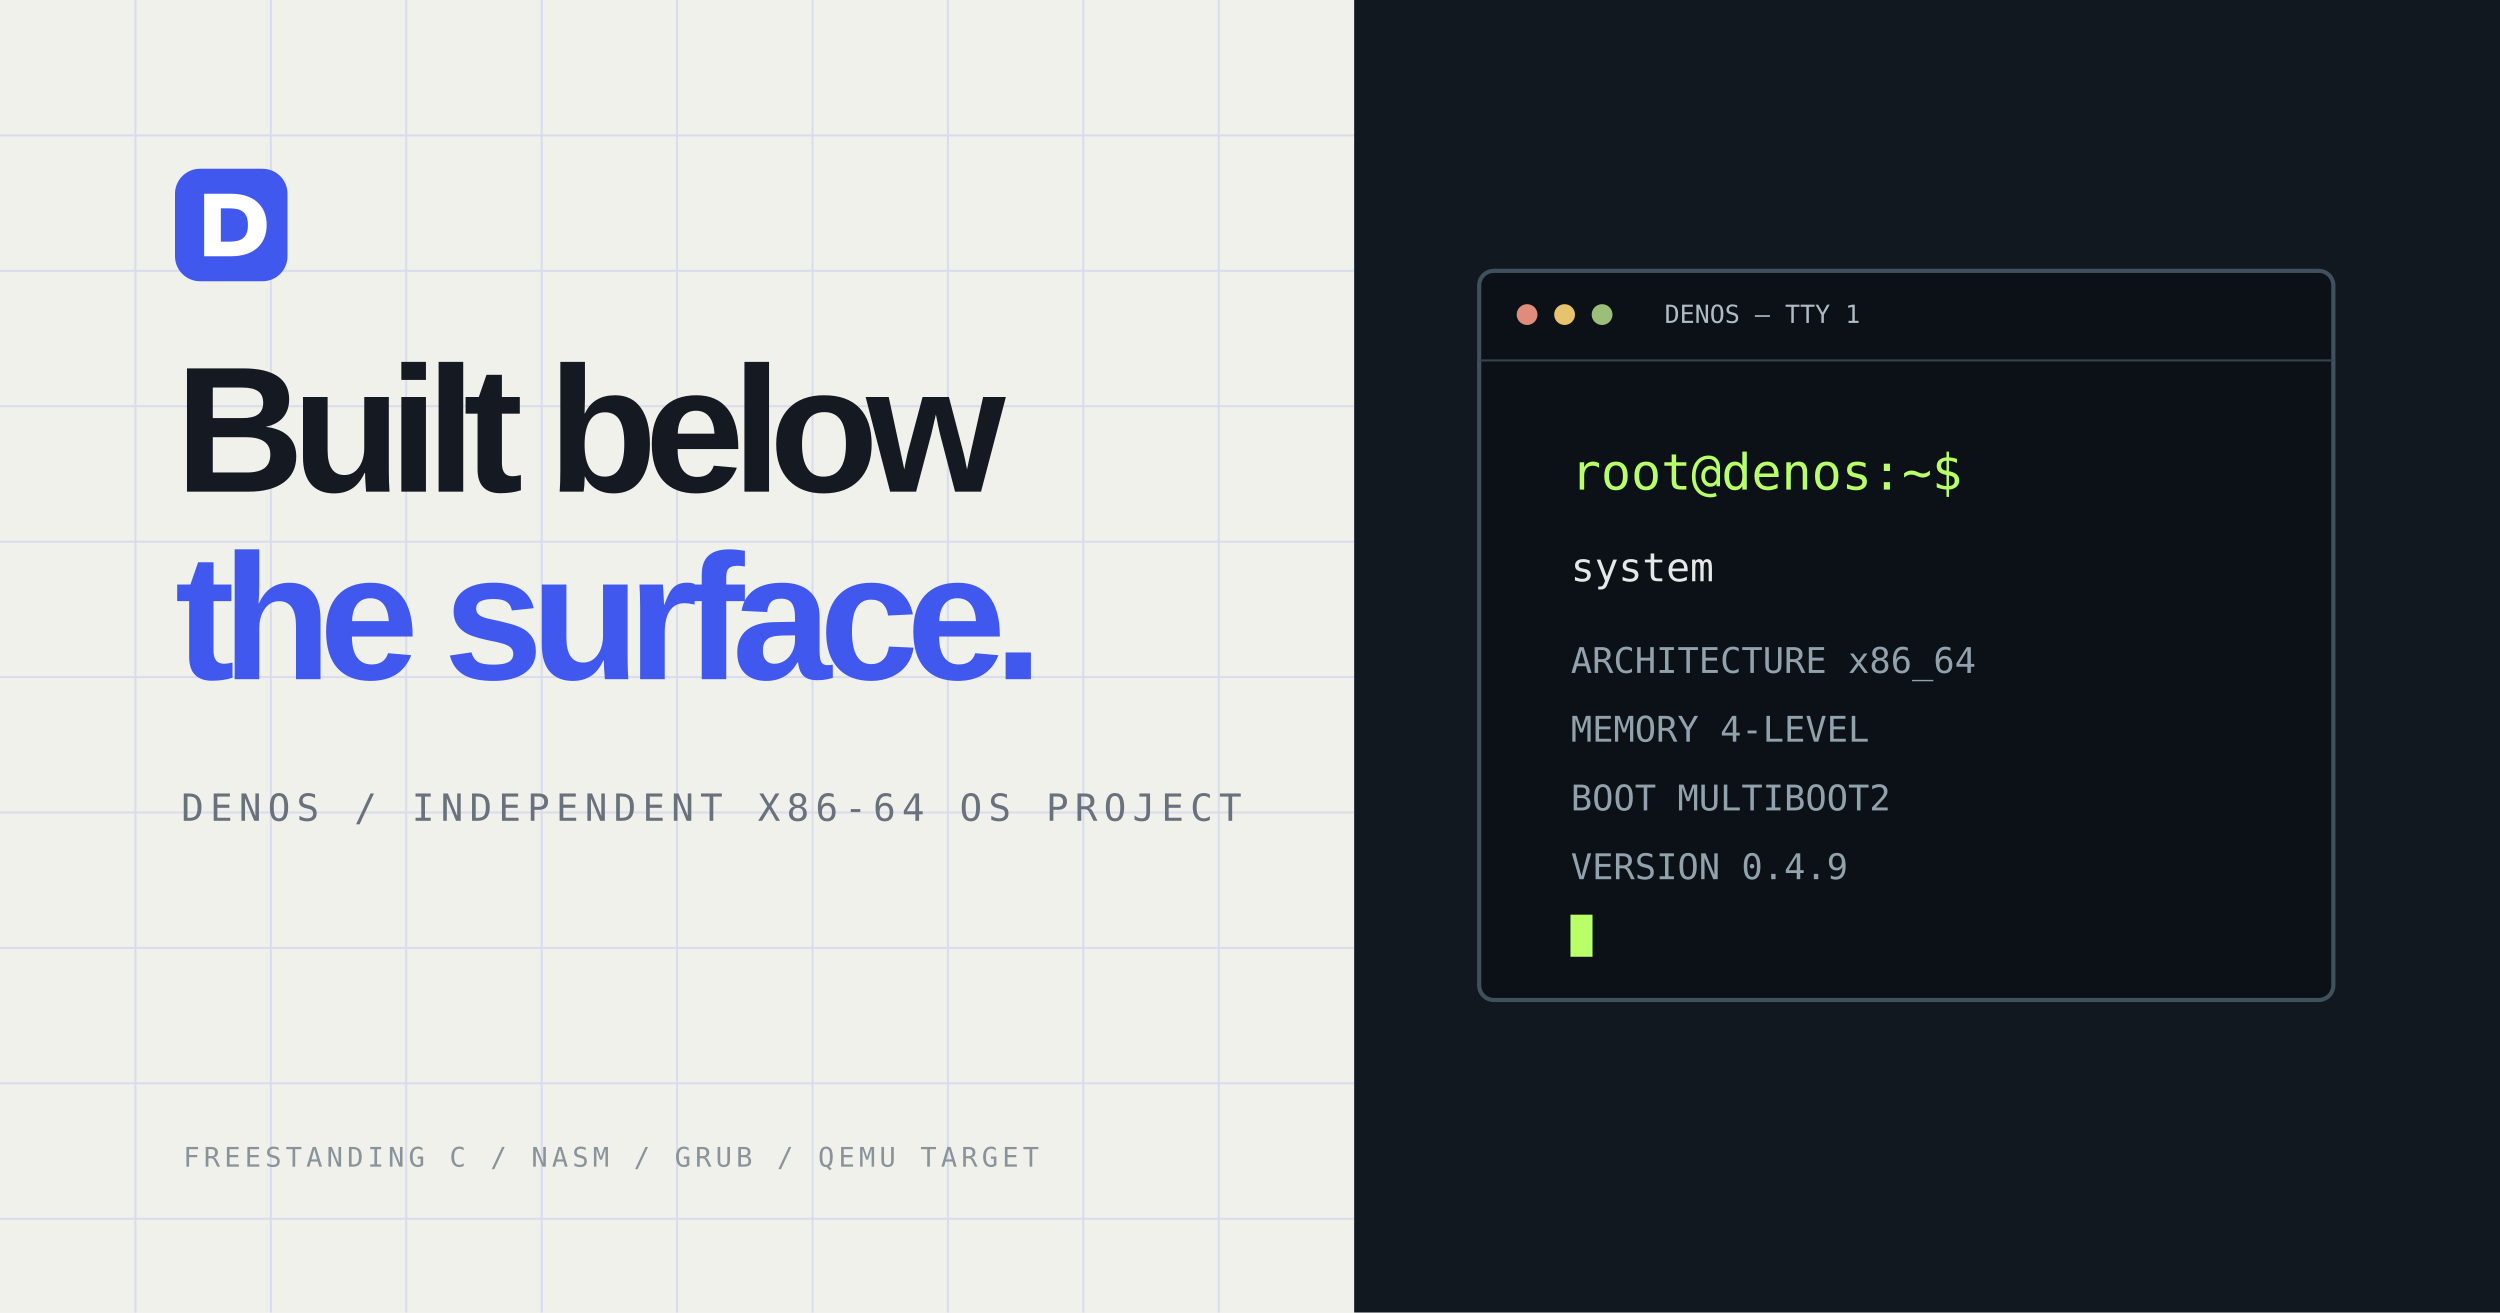
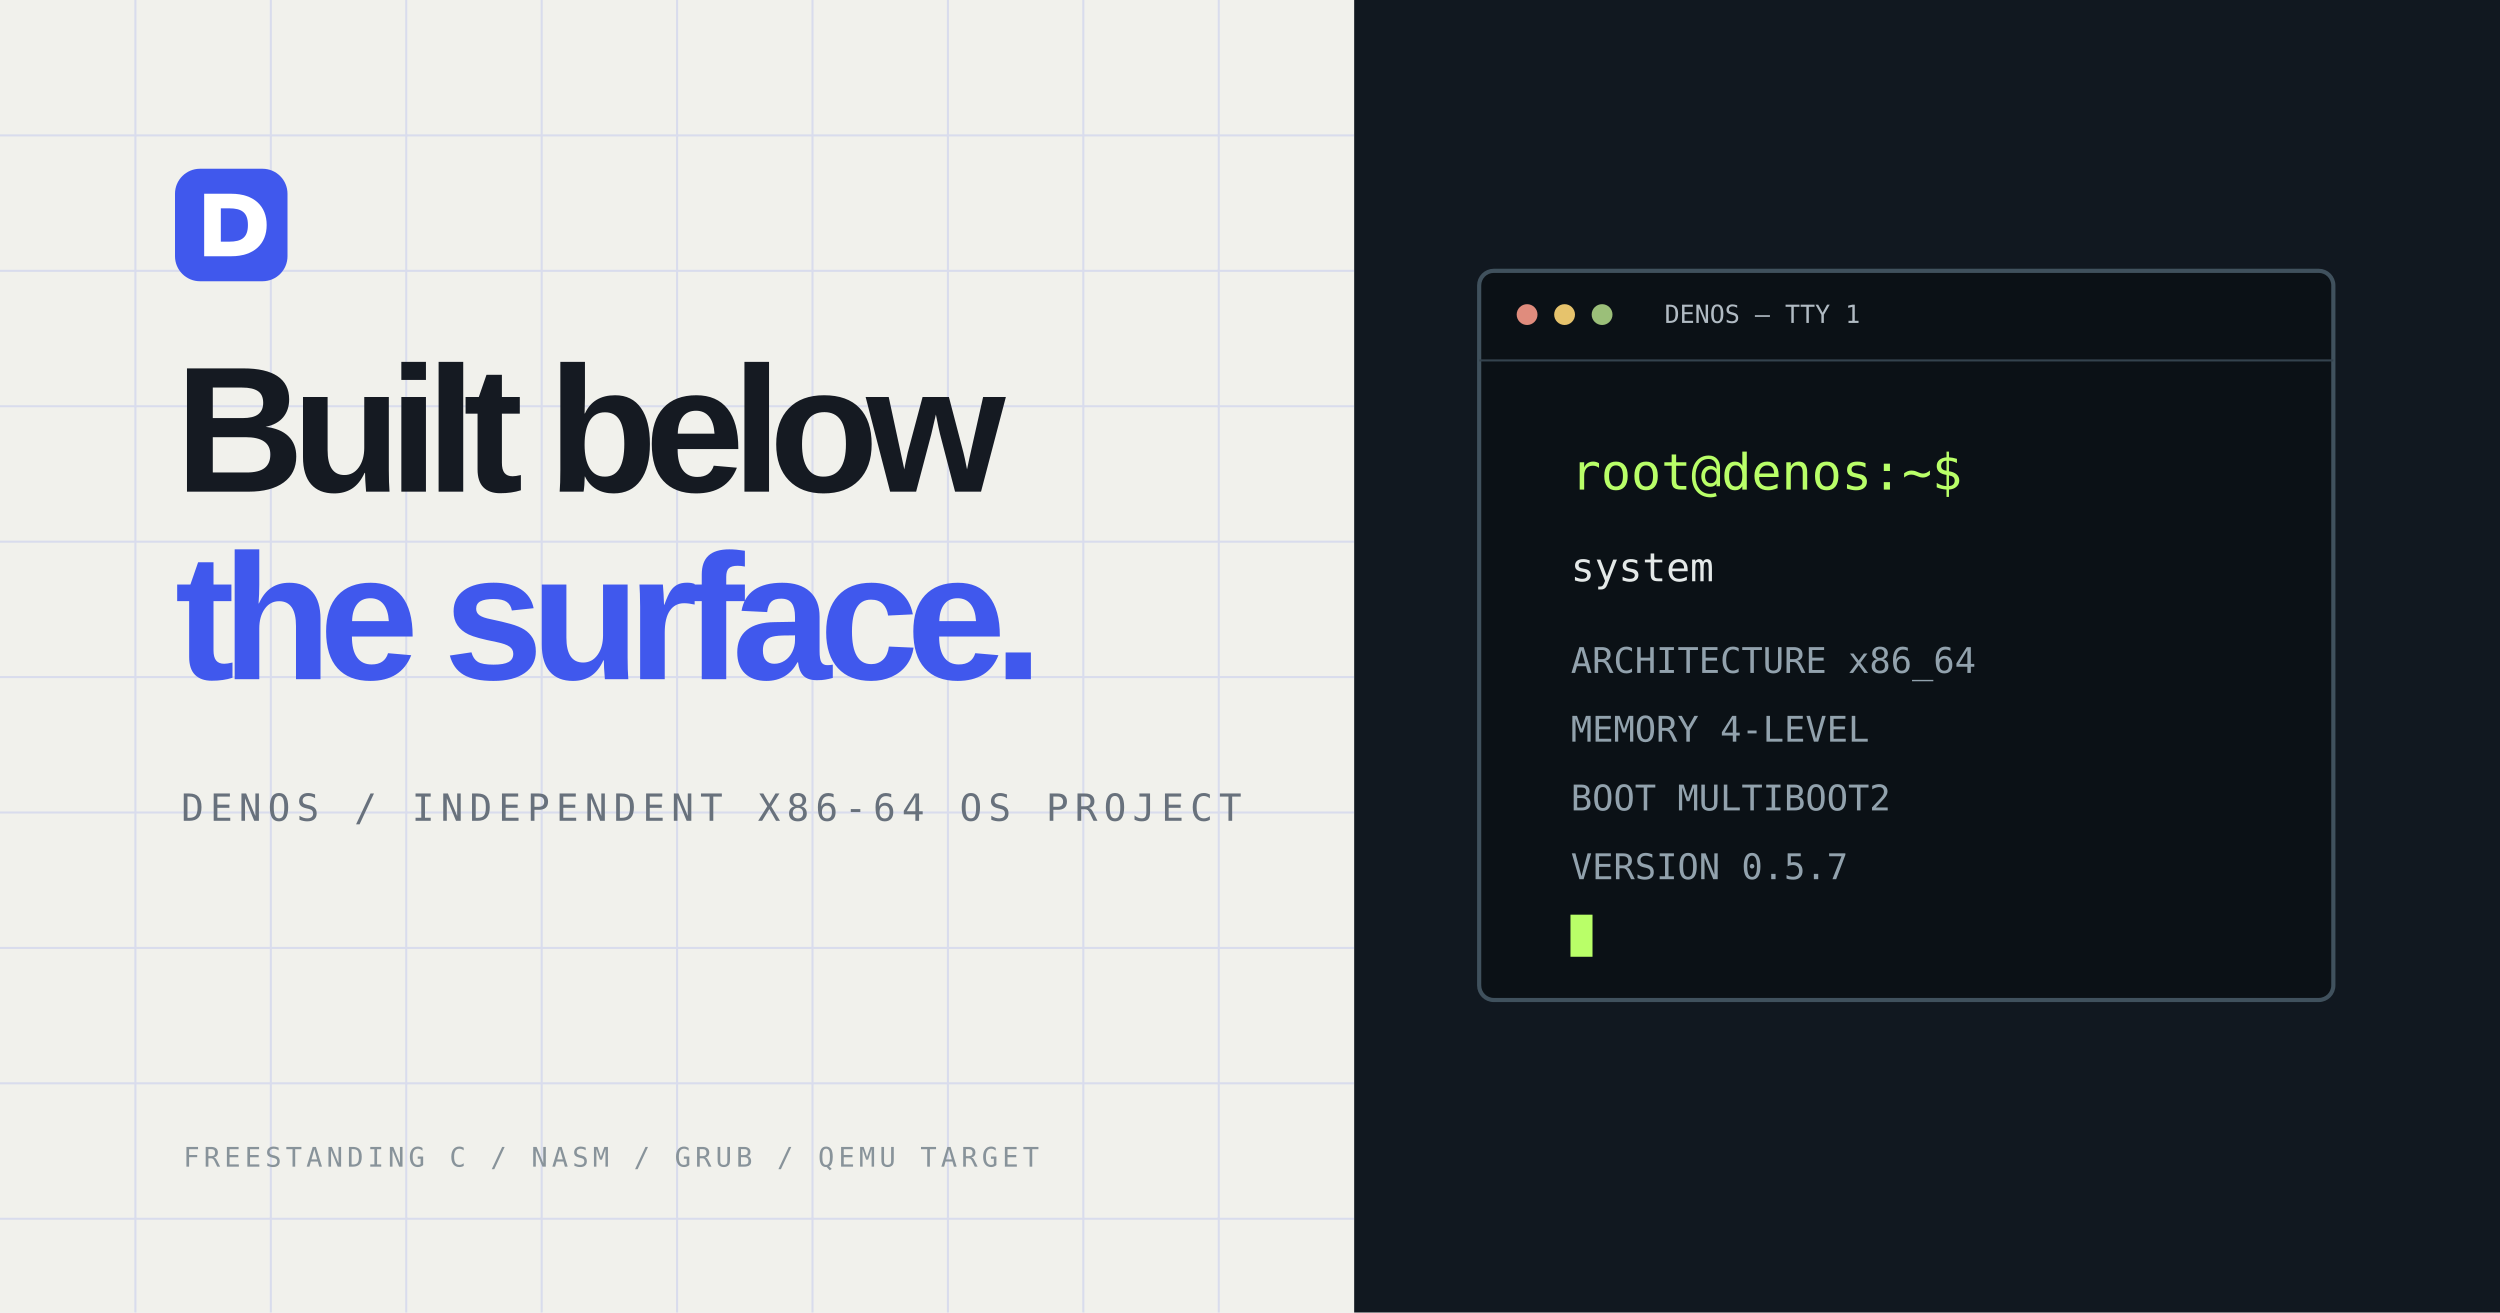
<svg xmlns="http://www.w3.org/2000/svg" viewBox="0 0 1200 630">
  <rect width="1200" height="630" fill="#f1f1ec" />
  <path d="M650 0h550v630H650z" fill="#111820" />
  <g opacity=".14" stroke="#4058ed">
    <path d="M0 65H650M0 130H650M0 195H650M0 260H650M0 325H650M0 390H650M0 455H650M0 520H650M0 585H650" />
    <path d="M65 0V630M130 0V630M195 0V630M260 0V630M325 0V630M390 0V630M455 0V630M520 0V630M585 0V630" />
  </g>
  <rect x="84" y="81" width="54" height="54" rx="12" fill="#4058ed" />
  <path d="M98 93h13c11 0 17 6 17 15s-6 15-17 15H98V93zm8 7v16h4c6 0 9-2 9-8s-3-8-9-8h-4z" fill="#fff" />
  <text x="84" y="236" font-family="Arial,sans-serif" font-size="86" font-weight="800" letter-spacing="-6" fill="#151a22">Built below</text>
  <text x="84" y="326" font-family="Arial,sans-serif" font-size="86" font-weight="800" letter-spacing="-6" fill="#4058ed">the surface.</text>
  <text x="87" y="394" font-family="monospace" font-size="18" letter-spacing="3" fill="#68717c">DENOS / INDEPENDENT X86-64 OS PROJECT</text>
  <rect x="710" y="130" width="410" height="350" rx="7" fill="#0b1116" stroke="#40515d" stroke-width="2" />
  <path d="M710 173H1120" stroke="#34434e" />
  <circle cx="733" cy="151" r="5" fill="#e08c7d" />
  <circle cx="751" cy="151" r="5" fill="#e6c36c" />
  <circle cx="769" cy="151" r="5" fill="#9bbf79" />
  <text x="799" y="155" font-family="monospace" font-size="12" fill="#b1bbc3">DENOS — TTY 1</text>
  <text x="754" y="235" font-family="monospace" font-size="24" fill="#b9ff68">root@denos:~$</text>
  <text x="754" y="279" font-family="monospace" font-size="19" fill="#e4e9e8">system</text>
  <text x="754" y="323" font-family="monospace" font-size="17" fill="#92a2ad">ARCHITECTURE  x86_64</text>
  <text x="754" y="356" font-family="monospace" font-size="17" fill="#92a2ad">MEMORY        4-LEVEL</text>
  <text x="754" y="389" font-family="monospace" font-size="17" fill="#92a2ad">BOOT          MULTIBOOT2</text>
-   <text x="754" y="422" font-family="monospace" font-size="17" fill="#92a2ad">VERSION       0.4.9</text>
+   <text x="754" y="422" font-family="monospace" font-size="17" fill="#92a2ad">VERSION       0.5.7</text>
  <text x="754" y="455" font-family="monospace" font-size="17" fill="#b9ff68">█</text>
  <text x="88" y="560" font-family="monospace" font-size="13" letter-spacing="2" fill="#88939a">FREESTANDING C  /  NASM  /  GRUB  /  QEMU TARGET</text>
</svg>
